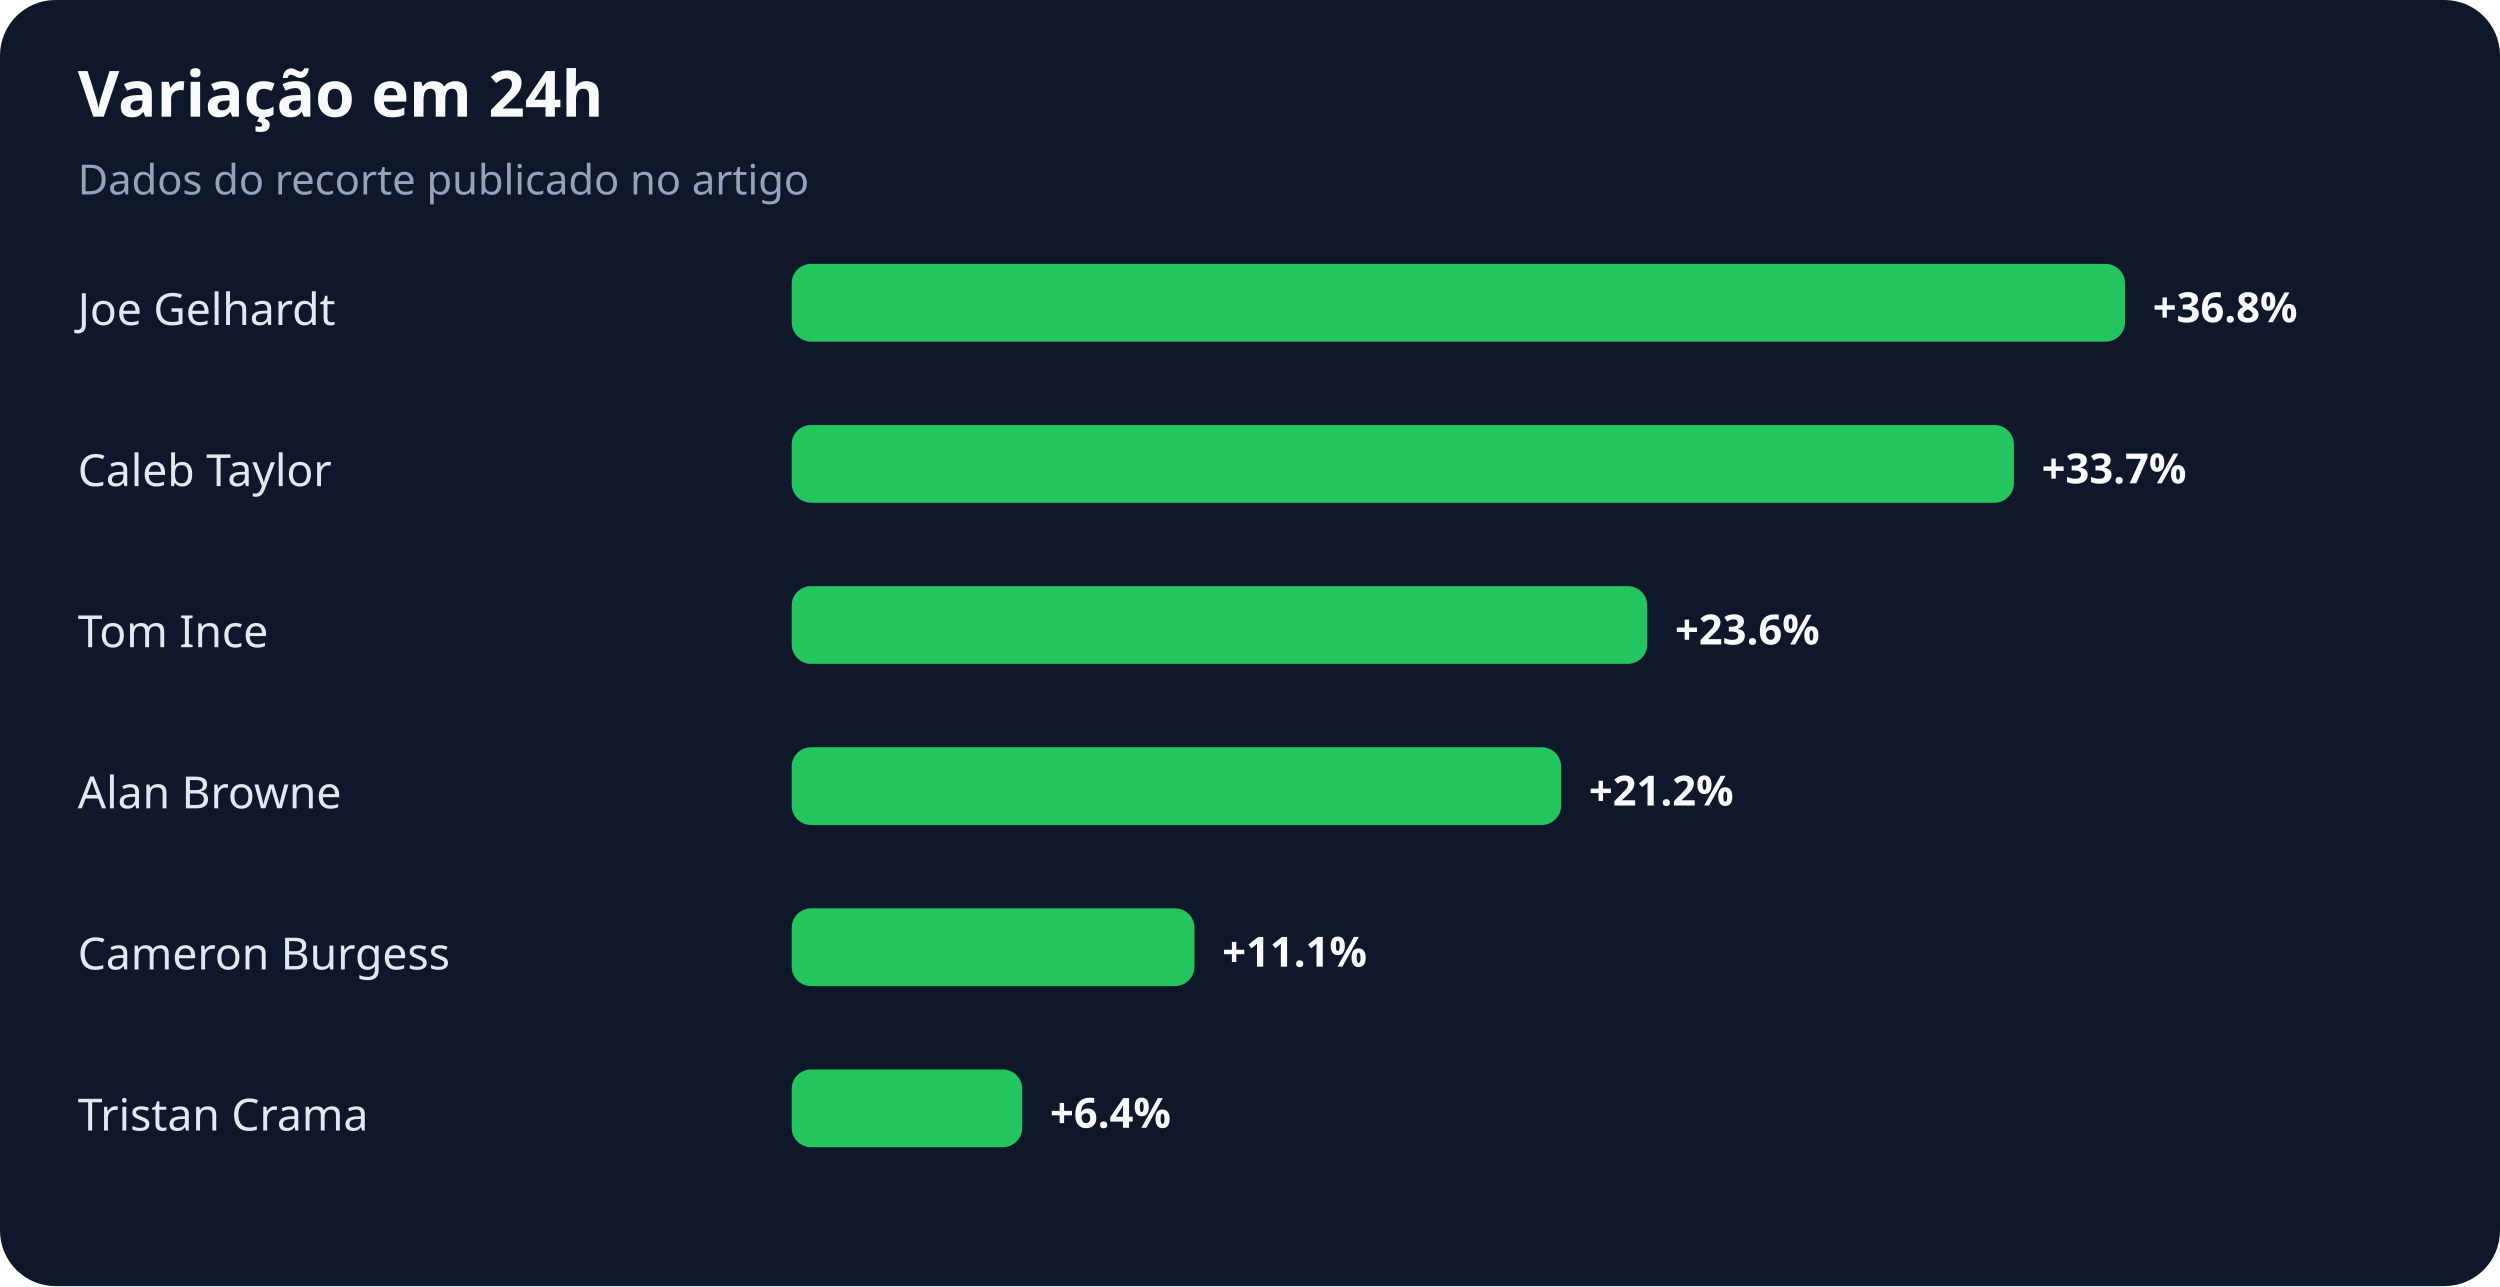
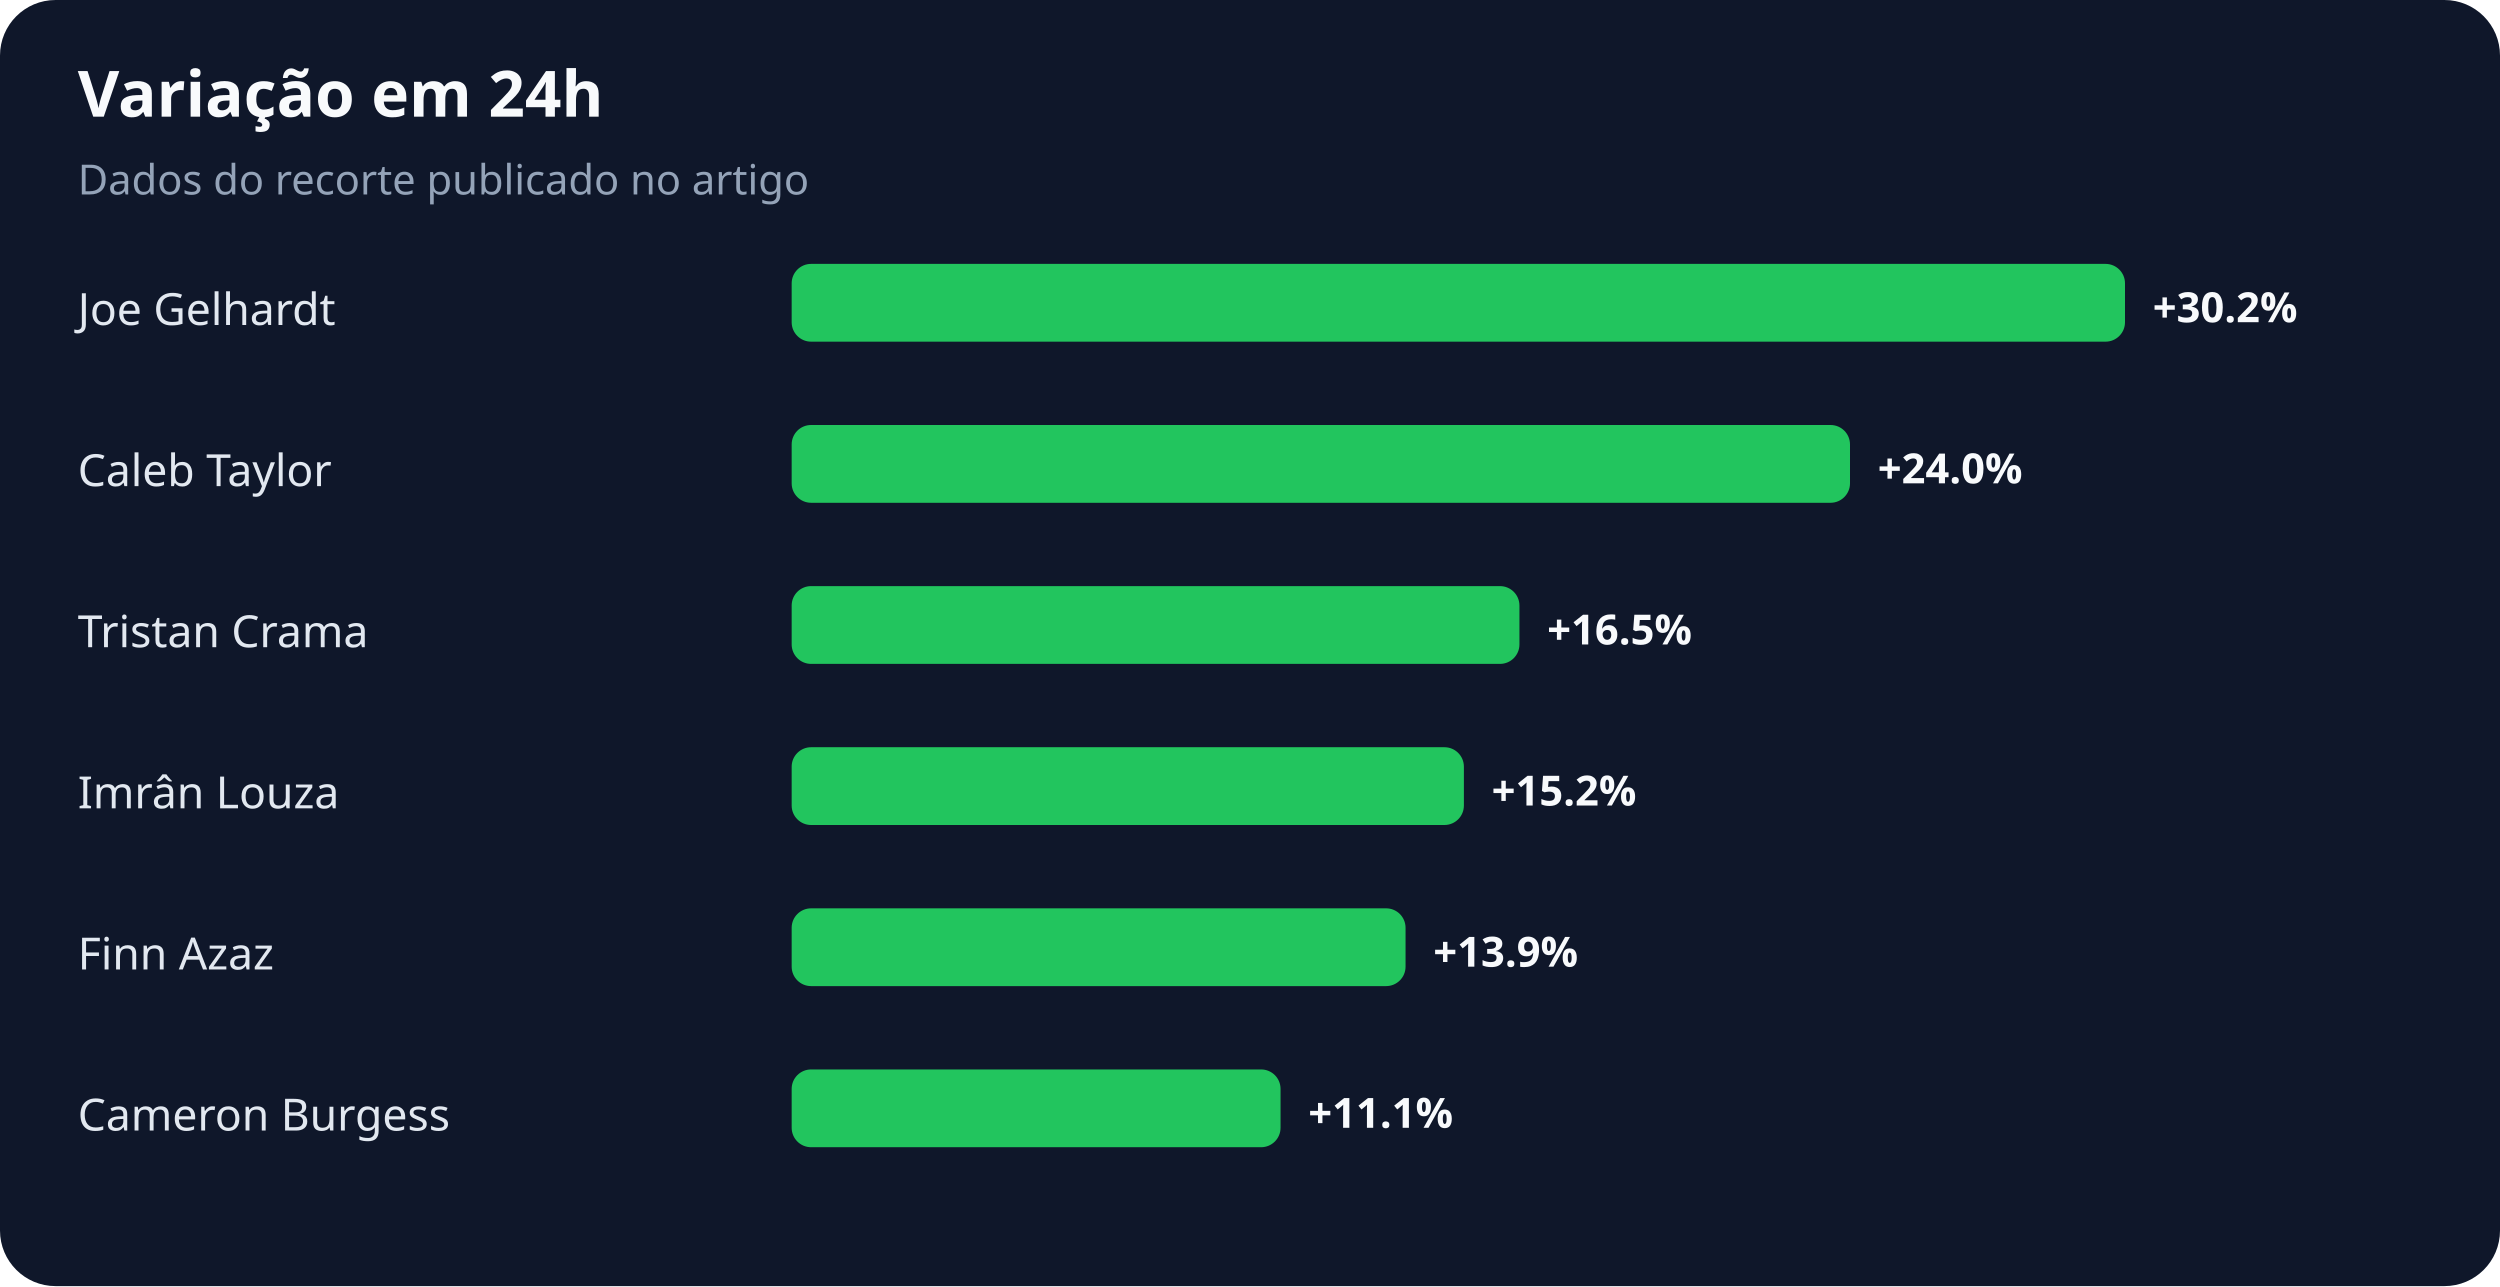
<svg xmlns="http://www.w3.org/2000/svg" width="900" height="463" viewBox="0 0 900 463" role="img" aria-labelledby="title desc">
  <rect width="100%" height="100%" rx="20" fill="#0f172a" />
  <text x="28" y="42" fill="#f8fafc" font-family="system-ui,sans-serif" font-size="23" font-weight="700">Variação em 24h</text>
  <text x="28" y="70" fill="#94a3b8" font-family="system-ui,sans-serif" font-size="15">Dados do recorte publicado no artigo</text>
  <text x="28" y="117" fill="#e2e8f0" font-family="system-ui,sans-serif" font-size="16">Joe Gelhardt</text>
  <rect x="285" y="95" width="480" height="28" rx="7" fill="#22c55e" />
-   <text x="775" y="116" fill="#f8fafc" font-family="system-ui,sans-serif" font-size="15" font-weight="700">+36.8%</text>
+   <text x="775" y="116" fill="#f8fafc" font-family="system-ui,sans-serif" font-size="15" font-weight="700">+30.2%</text>
  <text x="28" y="175" fill="#e2e8f0" font-family="system-ui,sans-serif" font-size="16">Caleb Taylor</text>
-   <rect x="285" y="153" width="440" height="28" rx="7" fill="#22c55e" />
-   <text x="735" y="174" fill="#f8fafc" font-family="system-ui,sans-serif" font-size="15" font-weight="700">+33.7%</text>
-   <text x="28" y="233" fill="#e2e8f0" font-family="system-ui,sans-serif" font-size="16">Tom Ince</text>
-   <rect x="285" y="211" width="308" height="28" rx="7" fill="#22c55e" />
-   <text x="603" y="232" fill="#f8fafc" font-family="system-ui,sans-serif" font-size="15" font-weight="700">+23.6%</text>
-   <text x="28" y="291" fill="#e2e8f0" font-family="system-ui,sans-serif" font-size="16">Alan Browne</text>
-   <rect x="285" y="269" width="277" height="28" rx="7" fill="#22c55e" />
-   <text x="572" y="290" fill="#f8fafc" font-family="system-ui,sans-serif" font-size="15" font-weight="700">+21.2%</text>
-   <text x="28" y="349" fill="#e2e8f0" font-family="system-ui,sans-serif" font-size="16">Cameron Burgess</text>
-   <rect x="285" y="327" width="145" height="28" rx="7" fill="#22c55e" />
-   <text x="440" y="348" fill="#f8fafc" font-family="system-ui,sans-serif" font-size="15" font-weight="700">+11.1%</text>
-   <text x="28" y="407" fill="#e2e8f0" font-family="system-ui,sans-serif" font-size="16">Tristan Crama</text>
-   <rect x="285" y="385" width="83" height="28" rx="7" fill="#22c55e" />
-   <text x="378" y="406" fill="#f8fafc" font-family="system-ui,sans-serif" font-size="15" font-weight="700">+6.4%</text>
+   <rect x="285" y="153" width="381" height="28" rx="7" fill="#22c55e" />
+   <text x="676" y="174" fill="#f8fafc" font-family="system-ui,sans-serif" font-size="15" font-weight="700">+24.0%</text>
+   <text x="28" y="233" fill="#e2e8f0" font-family="system-ui,sans-serif" font-size="16">Tristan Crama</text>
+   <rect x="285" y="211" width="262" height="28" rx="7" fill="#22c55e" />
+   <text x="557" y="232" fill="#f8fafc" font-family="system-ui,sans-serif" font-size="15" font-weight="700">+16.5%</text>
+   <text x="28" y="291" fill="#e2e8f0" font-family="system-ui,sans-serif" font-size="16">Imrân Louza</text>
+   <rect x="285" y="269" width="242" height="28" rx="7" fill="#22c55e" />
+   <text x="537" y="290" fill="#f8fafc" font-family="system-ui,sans-serif" font-size="15" font-weight="700">+15.2%</text>
+   <text x="28" y="349" fill="#e2e8f0" font-family="system-ui,sans-serif" font-size="16">Finn Azaz</text>
+   <rect x="285" y="327" width="221" height="28" rx="7" fill="#22c55e" />
+   <text x="516" y="348" fill="#f8fafc" font-family="system-ui,sans-serif" font-size="15" font-weight="700">+13.9%</text>
+   <text x="28" y="407" fill="#e2e8f0" font-family="system-ui,sans-serif" font-size="16">Cameron Burgess</text>
+   <rect x="285" y="385" width="176" height="28" rx="7" fill="#22c55e" />
+   <text x="471" y="406" fill="#f8fafc" font-family="system-ui,sans-serif" font-size="15" font-weight="700">+11.1%</text>
</svg>
